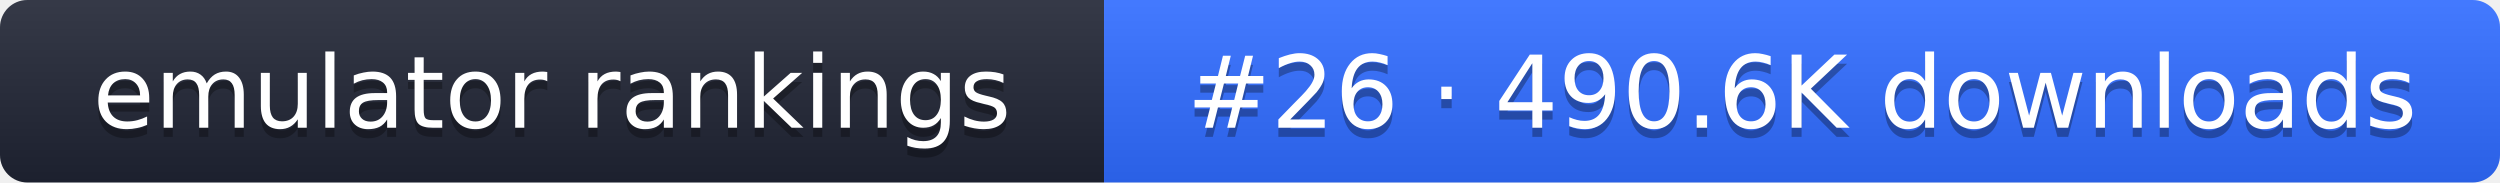
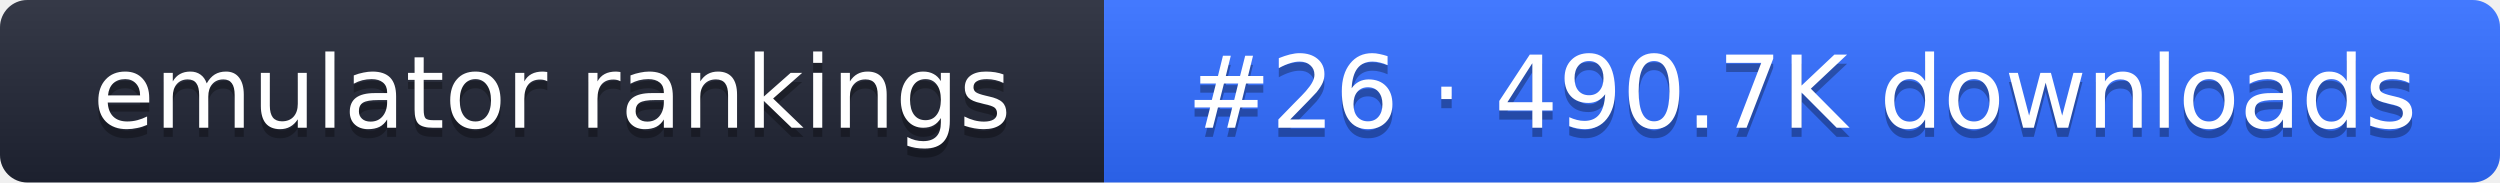
- <svg xmlns="http://www.w3.org/2000/svg" width="274" height="20" role="img" aria-label="emulator rankings: #26 · 490.6K downloads">
+ <svg xmlns="http://www.w3.org/2000/svg" width="274" height="20" role="img" aria-label="emulator rankings: #26 · 490.7K downloads">
  <linearGradient id="g" x2="0" y2="100%">
    <stop offset="0" stop-color="#fff" stop-opacity=".1" />
    <stop offset="1" stop-opacity=".1" />
  </linearGradient>
  <clipPath id="r">
    <rect width="274" height="20" rx="3" fill="#fff" />
  </clipPath>
  <g clip-path="url(#r)">
    <rect width="121" height="20" fill="#1f2433" />
    <rect x="121" width="153" height="20" fill="#2f6bff" />
    <rect width="274" height="20" fill="url(#g)" />
  </g>
  <g fill="#fff" text-anchor="middle" font-family="Verdana,DejaVu Sans,sans-serif" font-size="11">
    <text x="60.5" y="15" fill="#010101" fill-opacity=".3">emulator rankings</text>
    <text x="60.5" y="14">emulator rankings</text>
-     <text x="197.5" y="15" fill="#010101" fill-opacity=".3">#26 · 490.6K downloads</text>
-     <text x="197.5" y="14">#26 · 490.6K downloads</text>
+     <text x="197.5" y="15" fill="#010101" fill-opacity=".3">#26 · 490.7K downloads</text>
+     <text x="197.5" y="14">#26 · 490.7K downloads</text>
  </g>
</svg>
